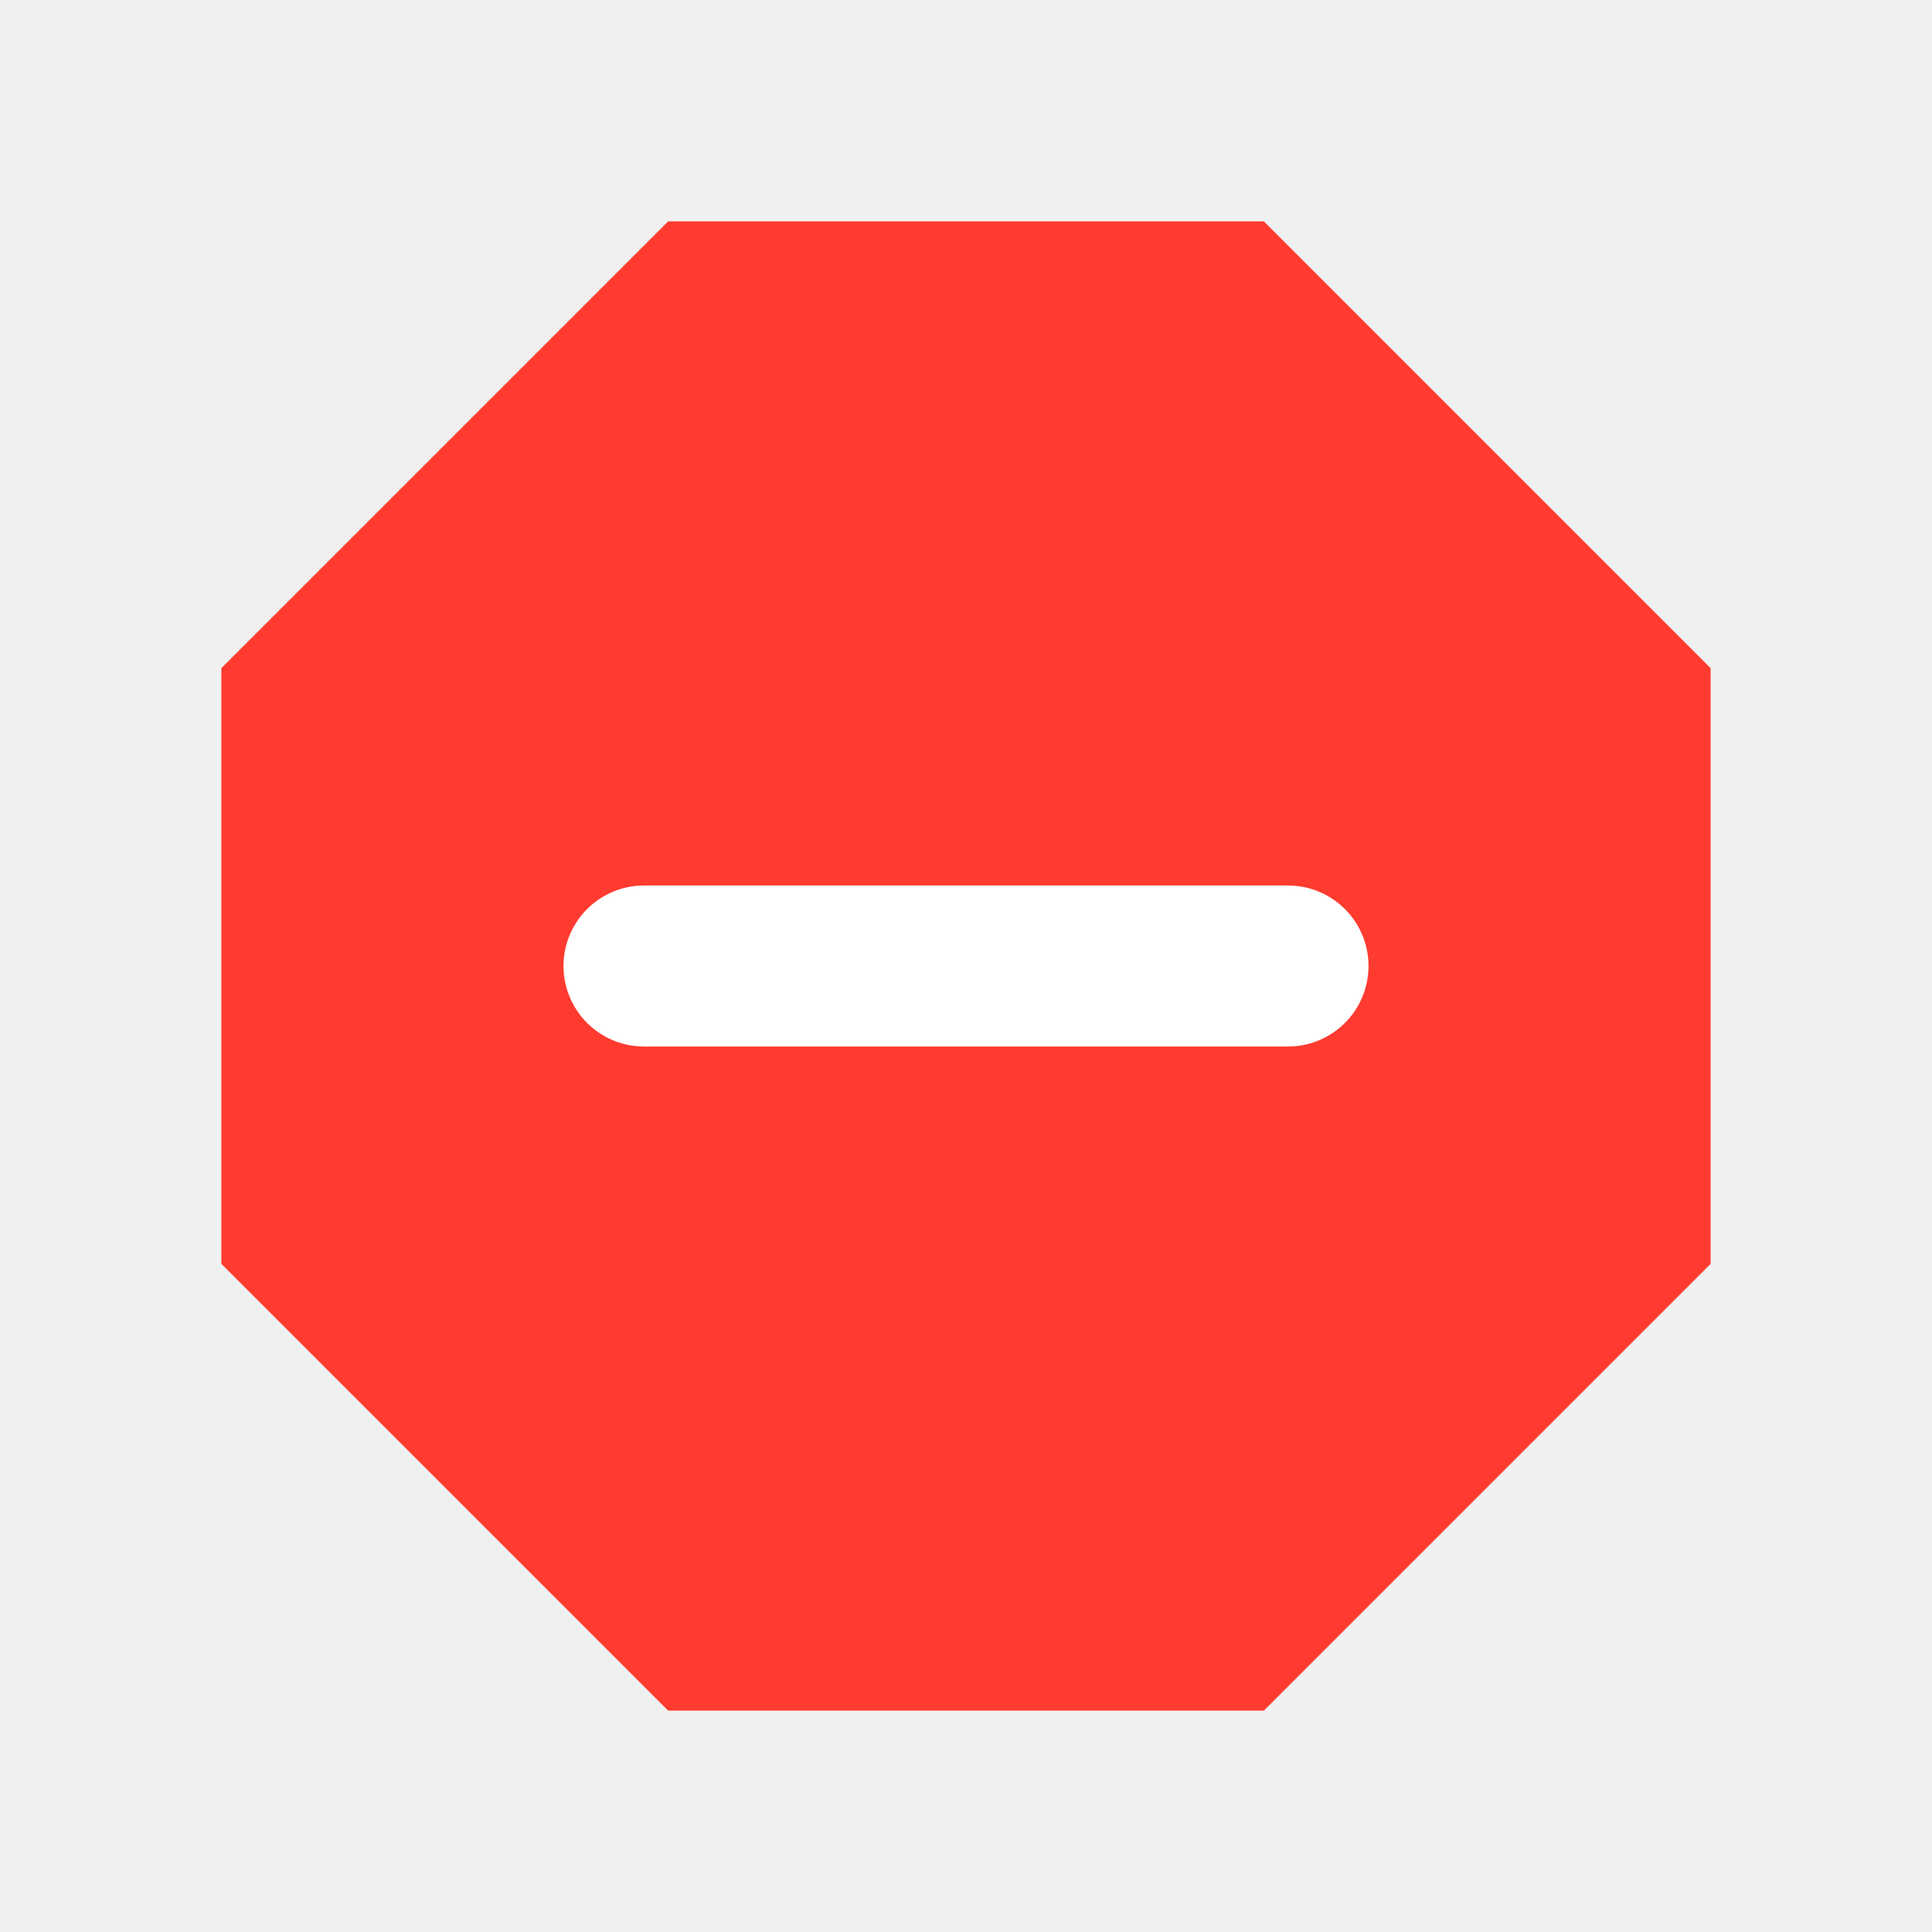
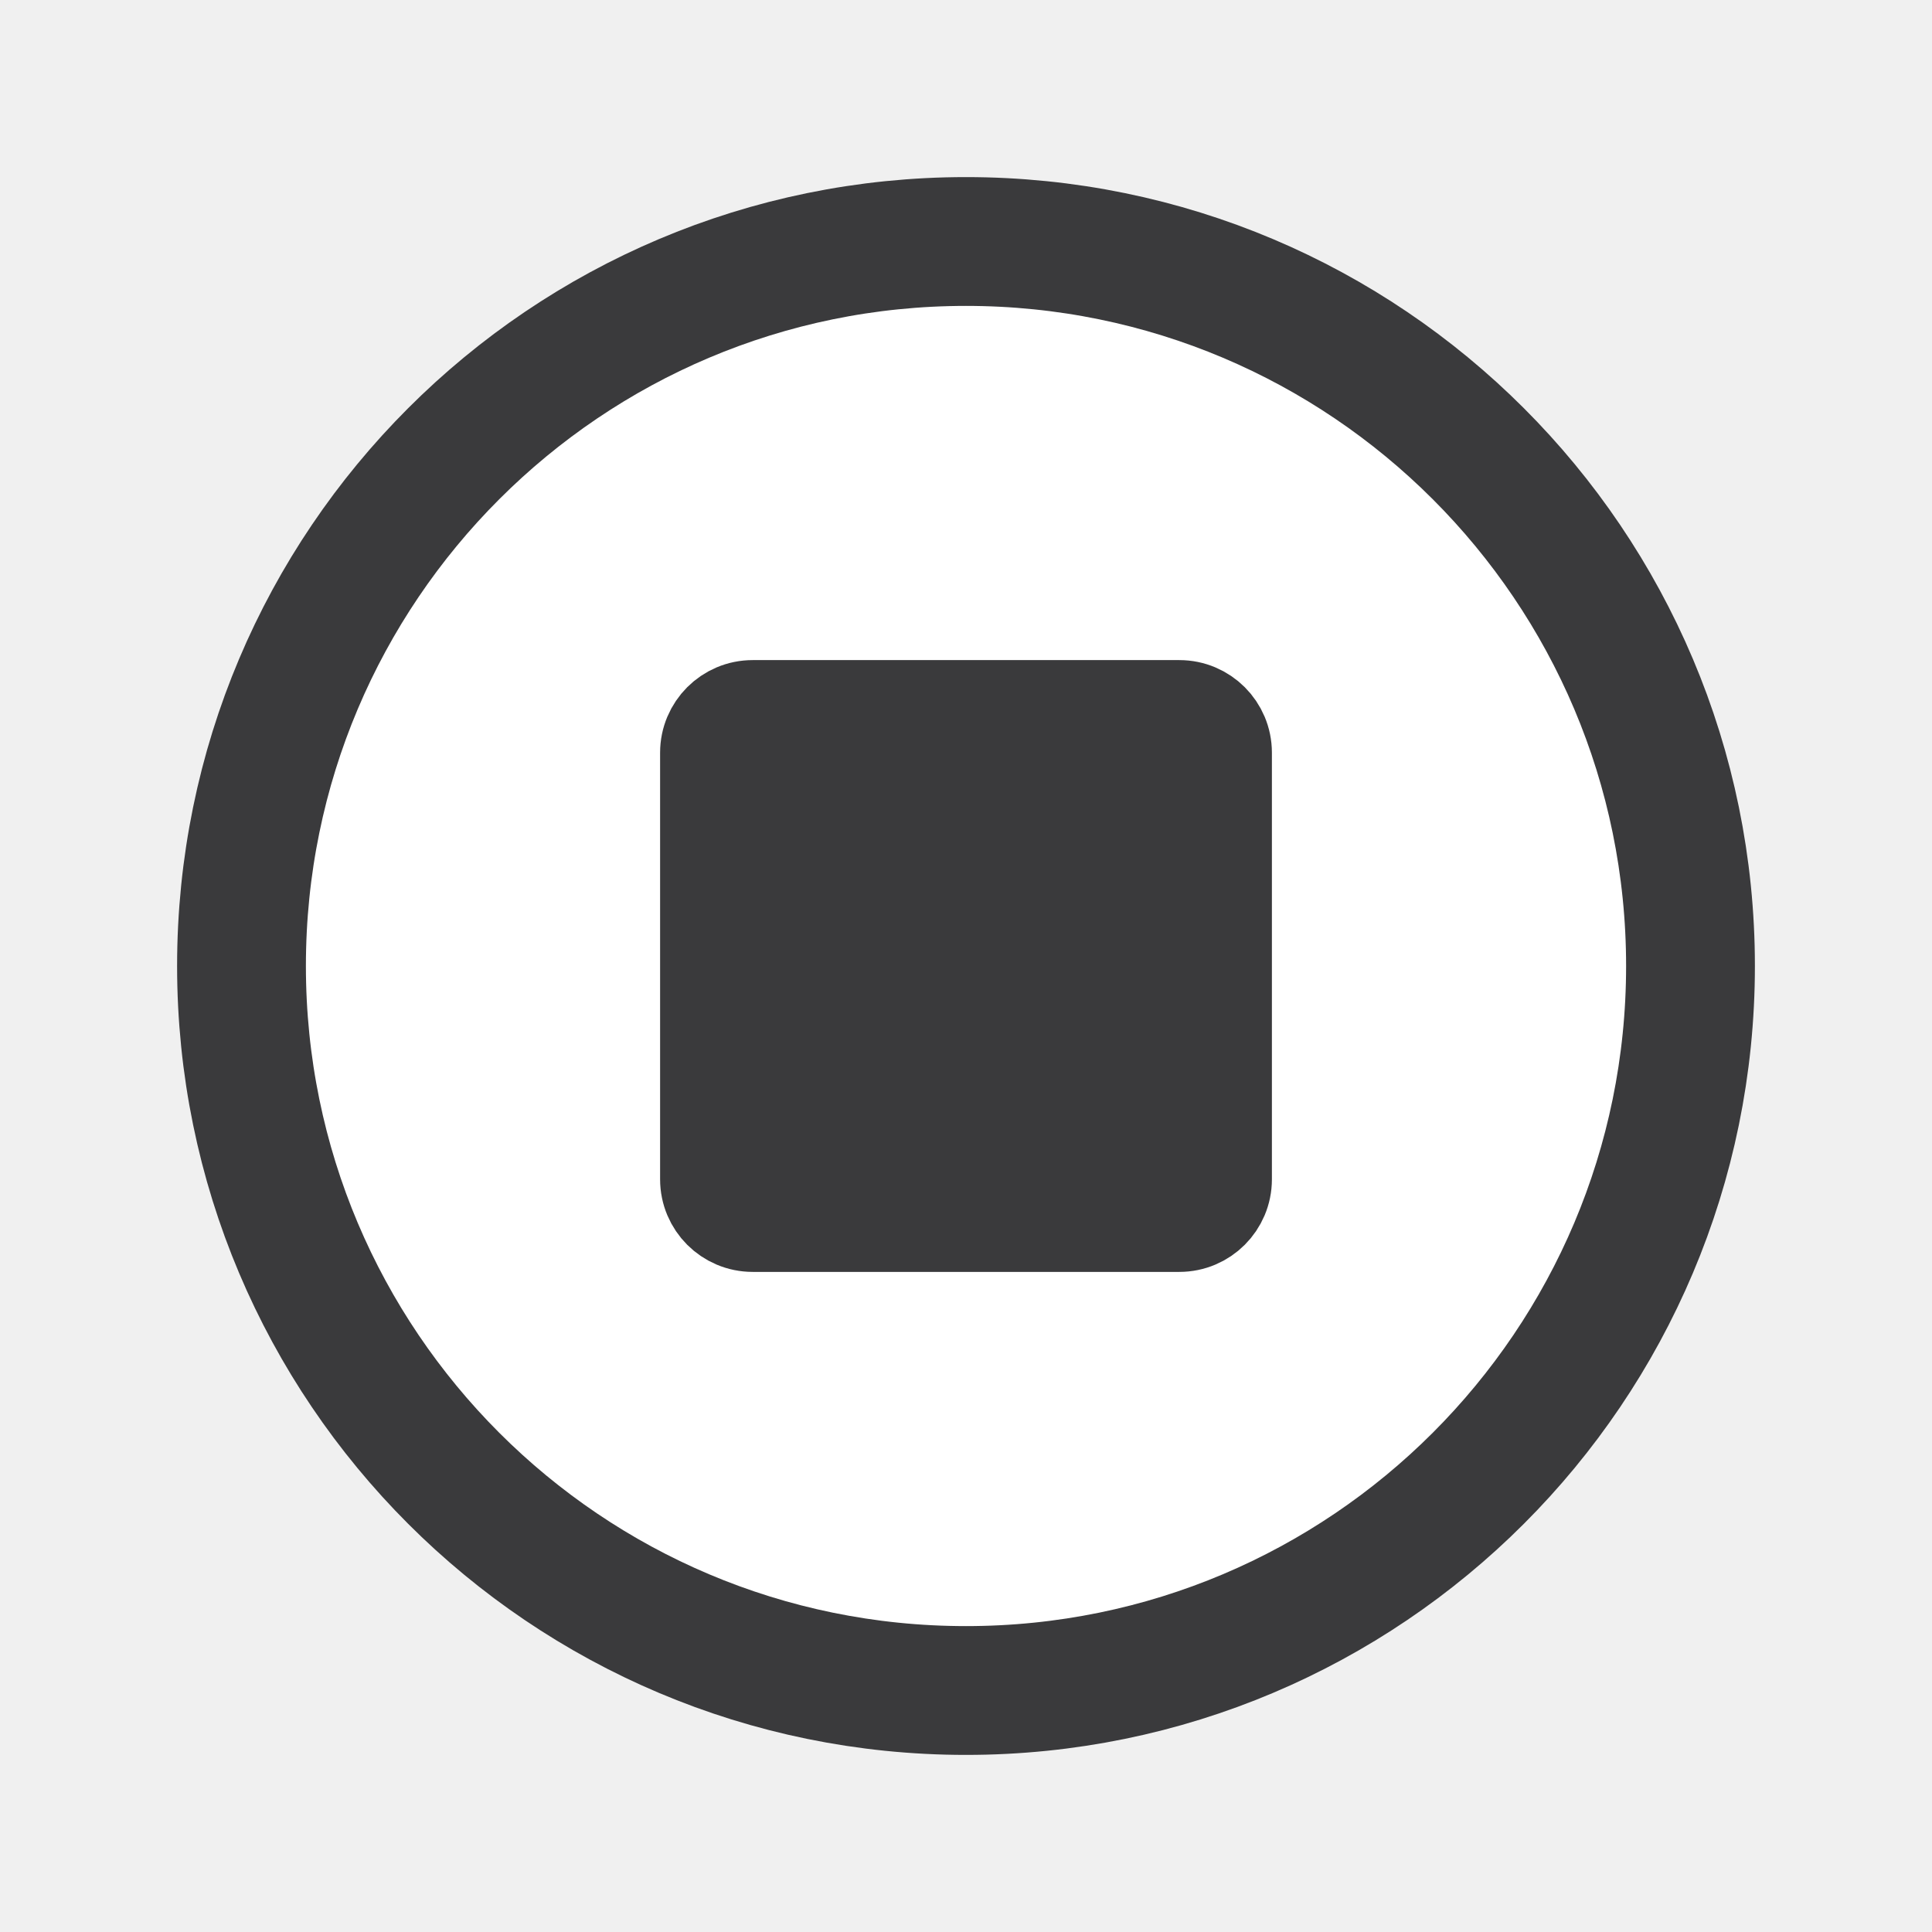
<svg xmlns="http://www.w3.org/2000/svg" width="24" height="24" viewBox="0 0 24 24">
  <g stroke-linecap="round" stroke-linejoin="round">
-     <path fill="#FF3B30" d="M8.3 2.75h7.4l5.55 5.55v7.4l-5.55 5.55H8.3l-5.55-5.55V8.3z" />
-     <path fill="none" stroke="#FFFFFF" stroke-width="2" d="M8 12h8" />
+     <circle fill="#FFFFFF" stroke="#3A3A3C" stroke-width="1.6" cx="12" cy="12" r="9" />
+     <rect fill="#3A3A3C" stroke="#3A3A3C" stroke-width="1.1" x="8.75" y="8.75" width="6.5" height="6.5" rx=".6" />
  </g>
</svg>
